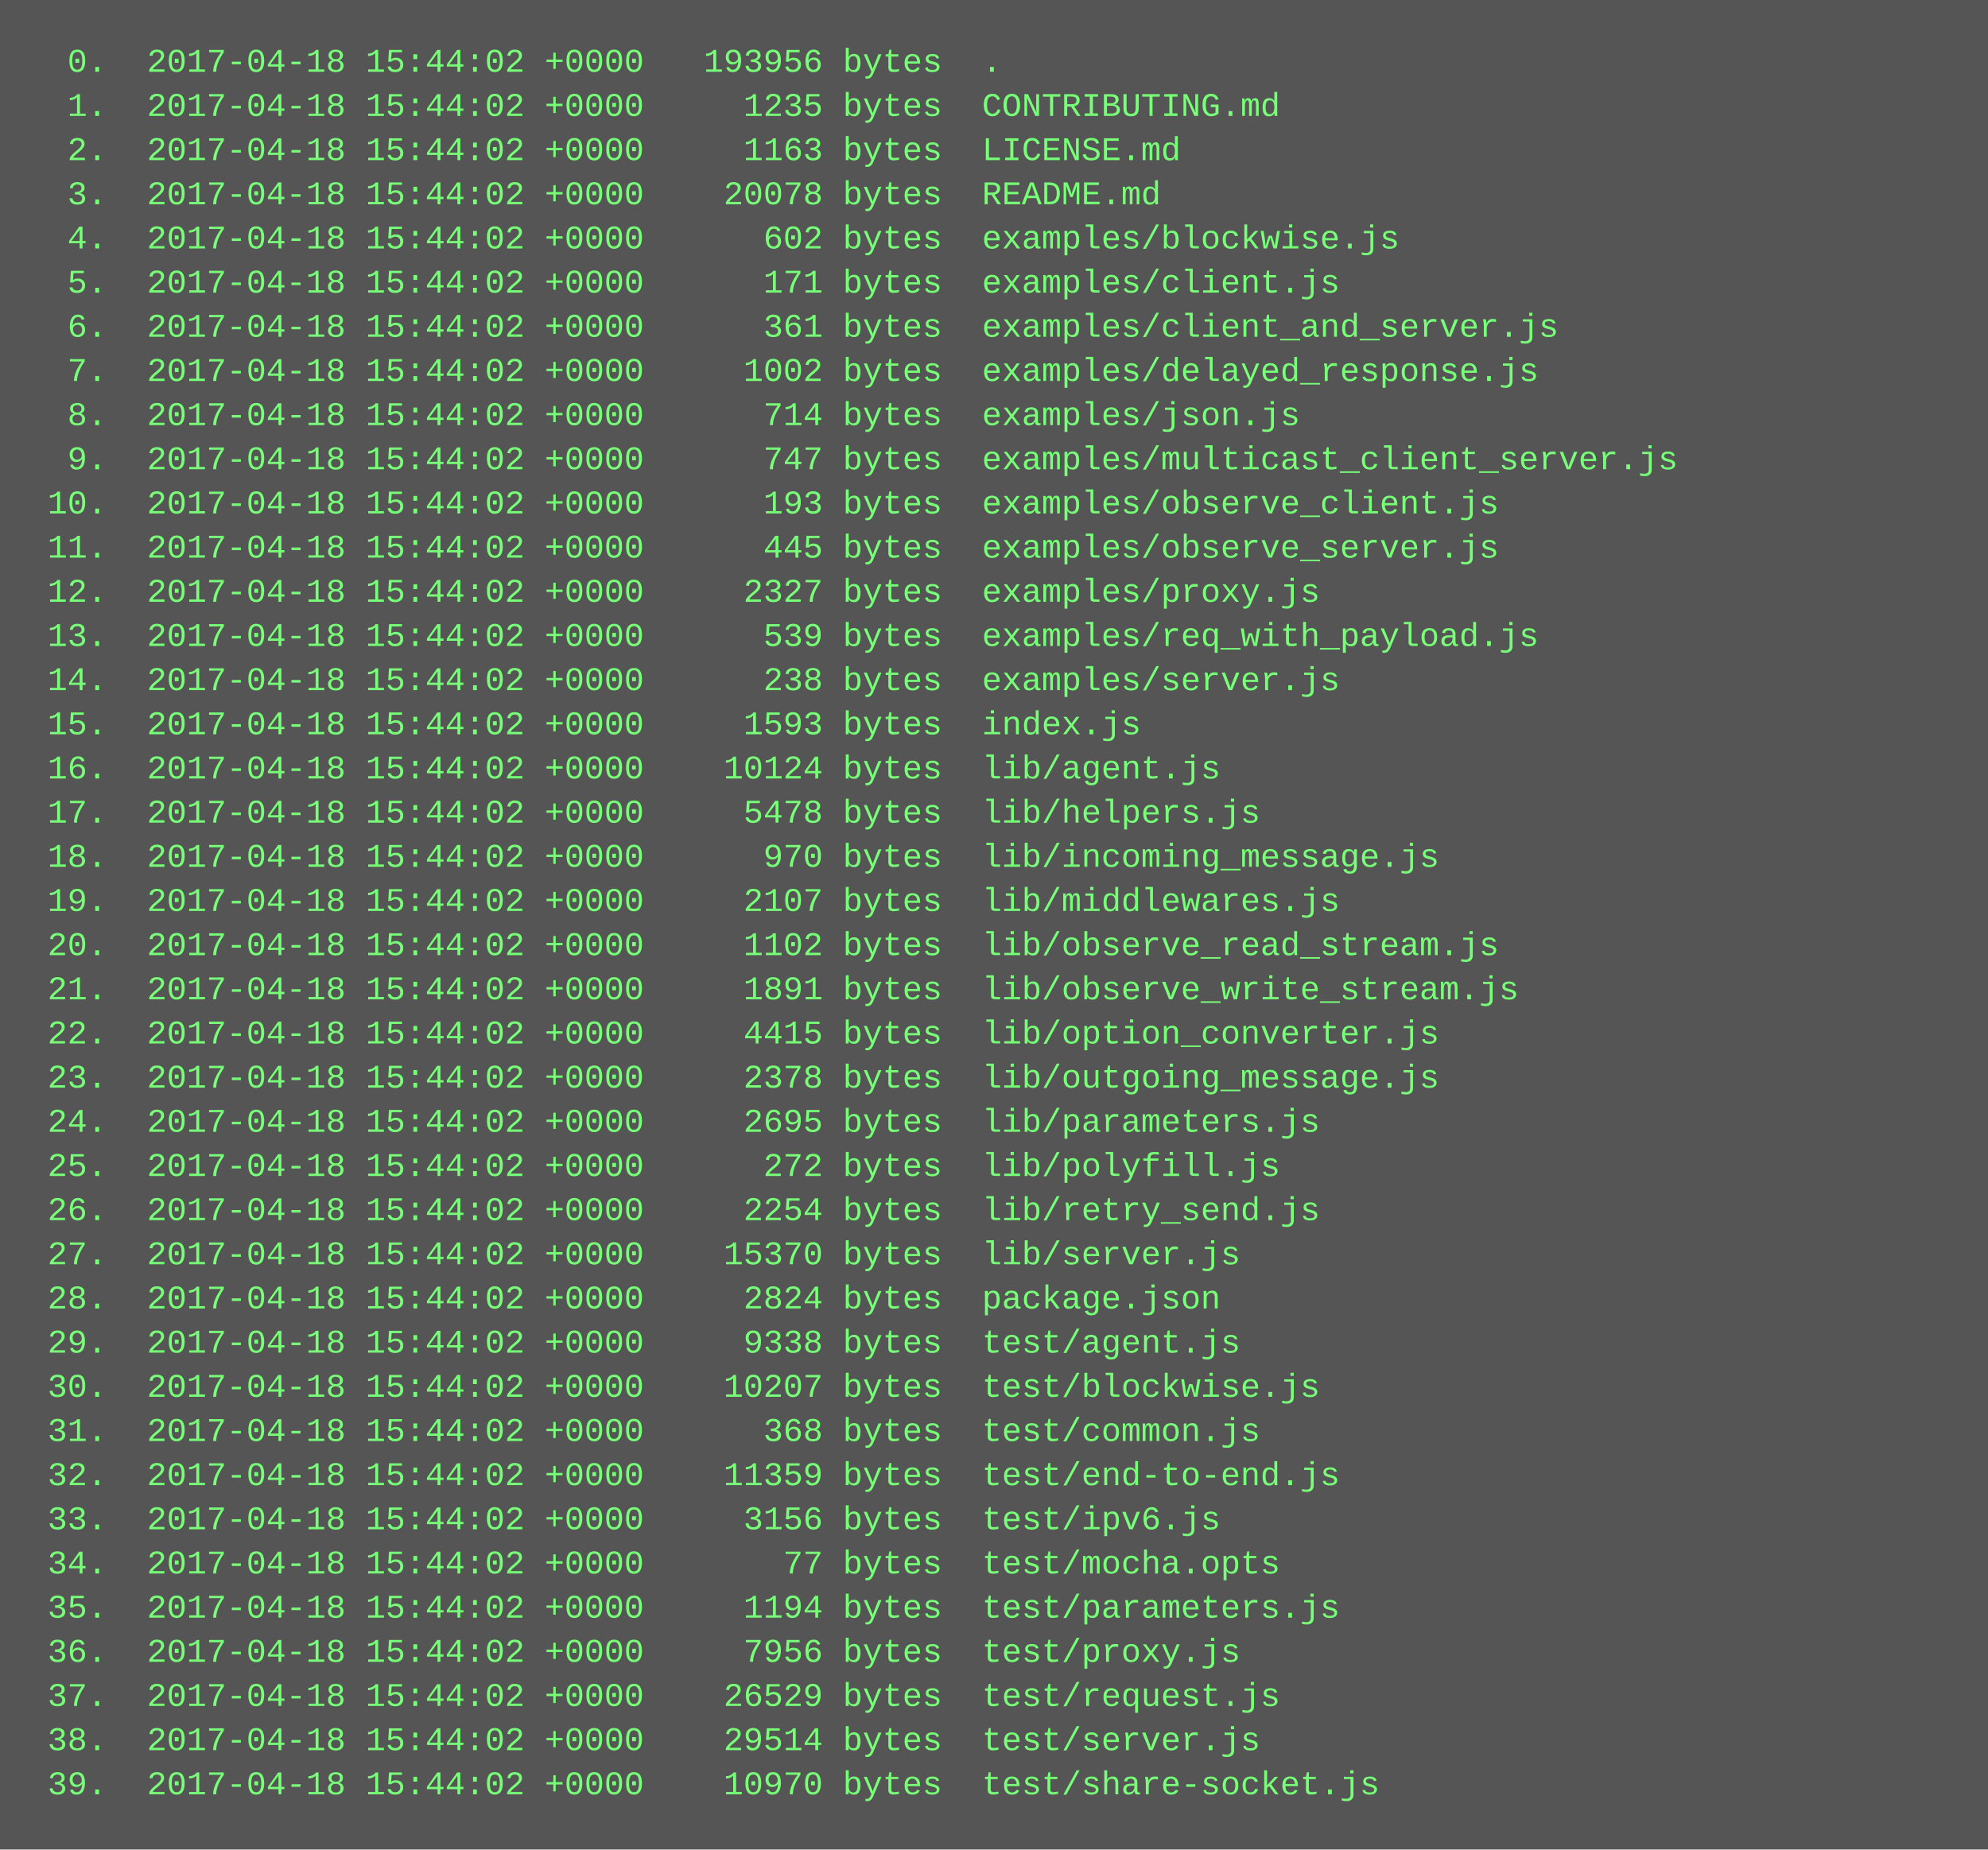
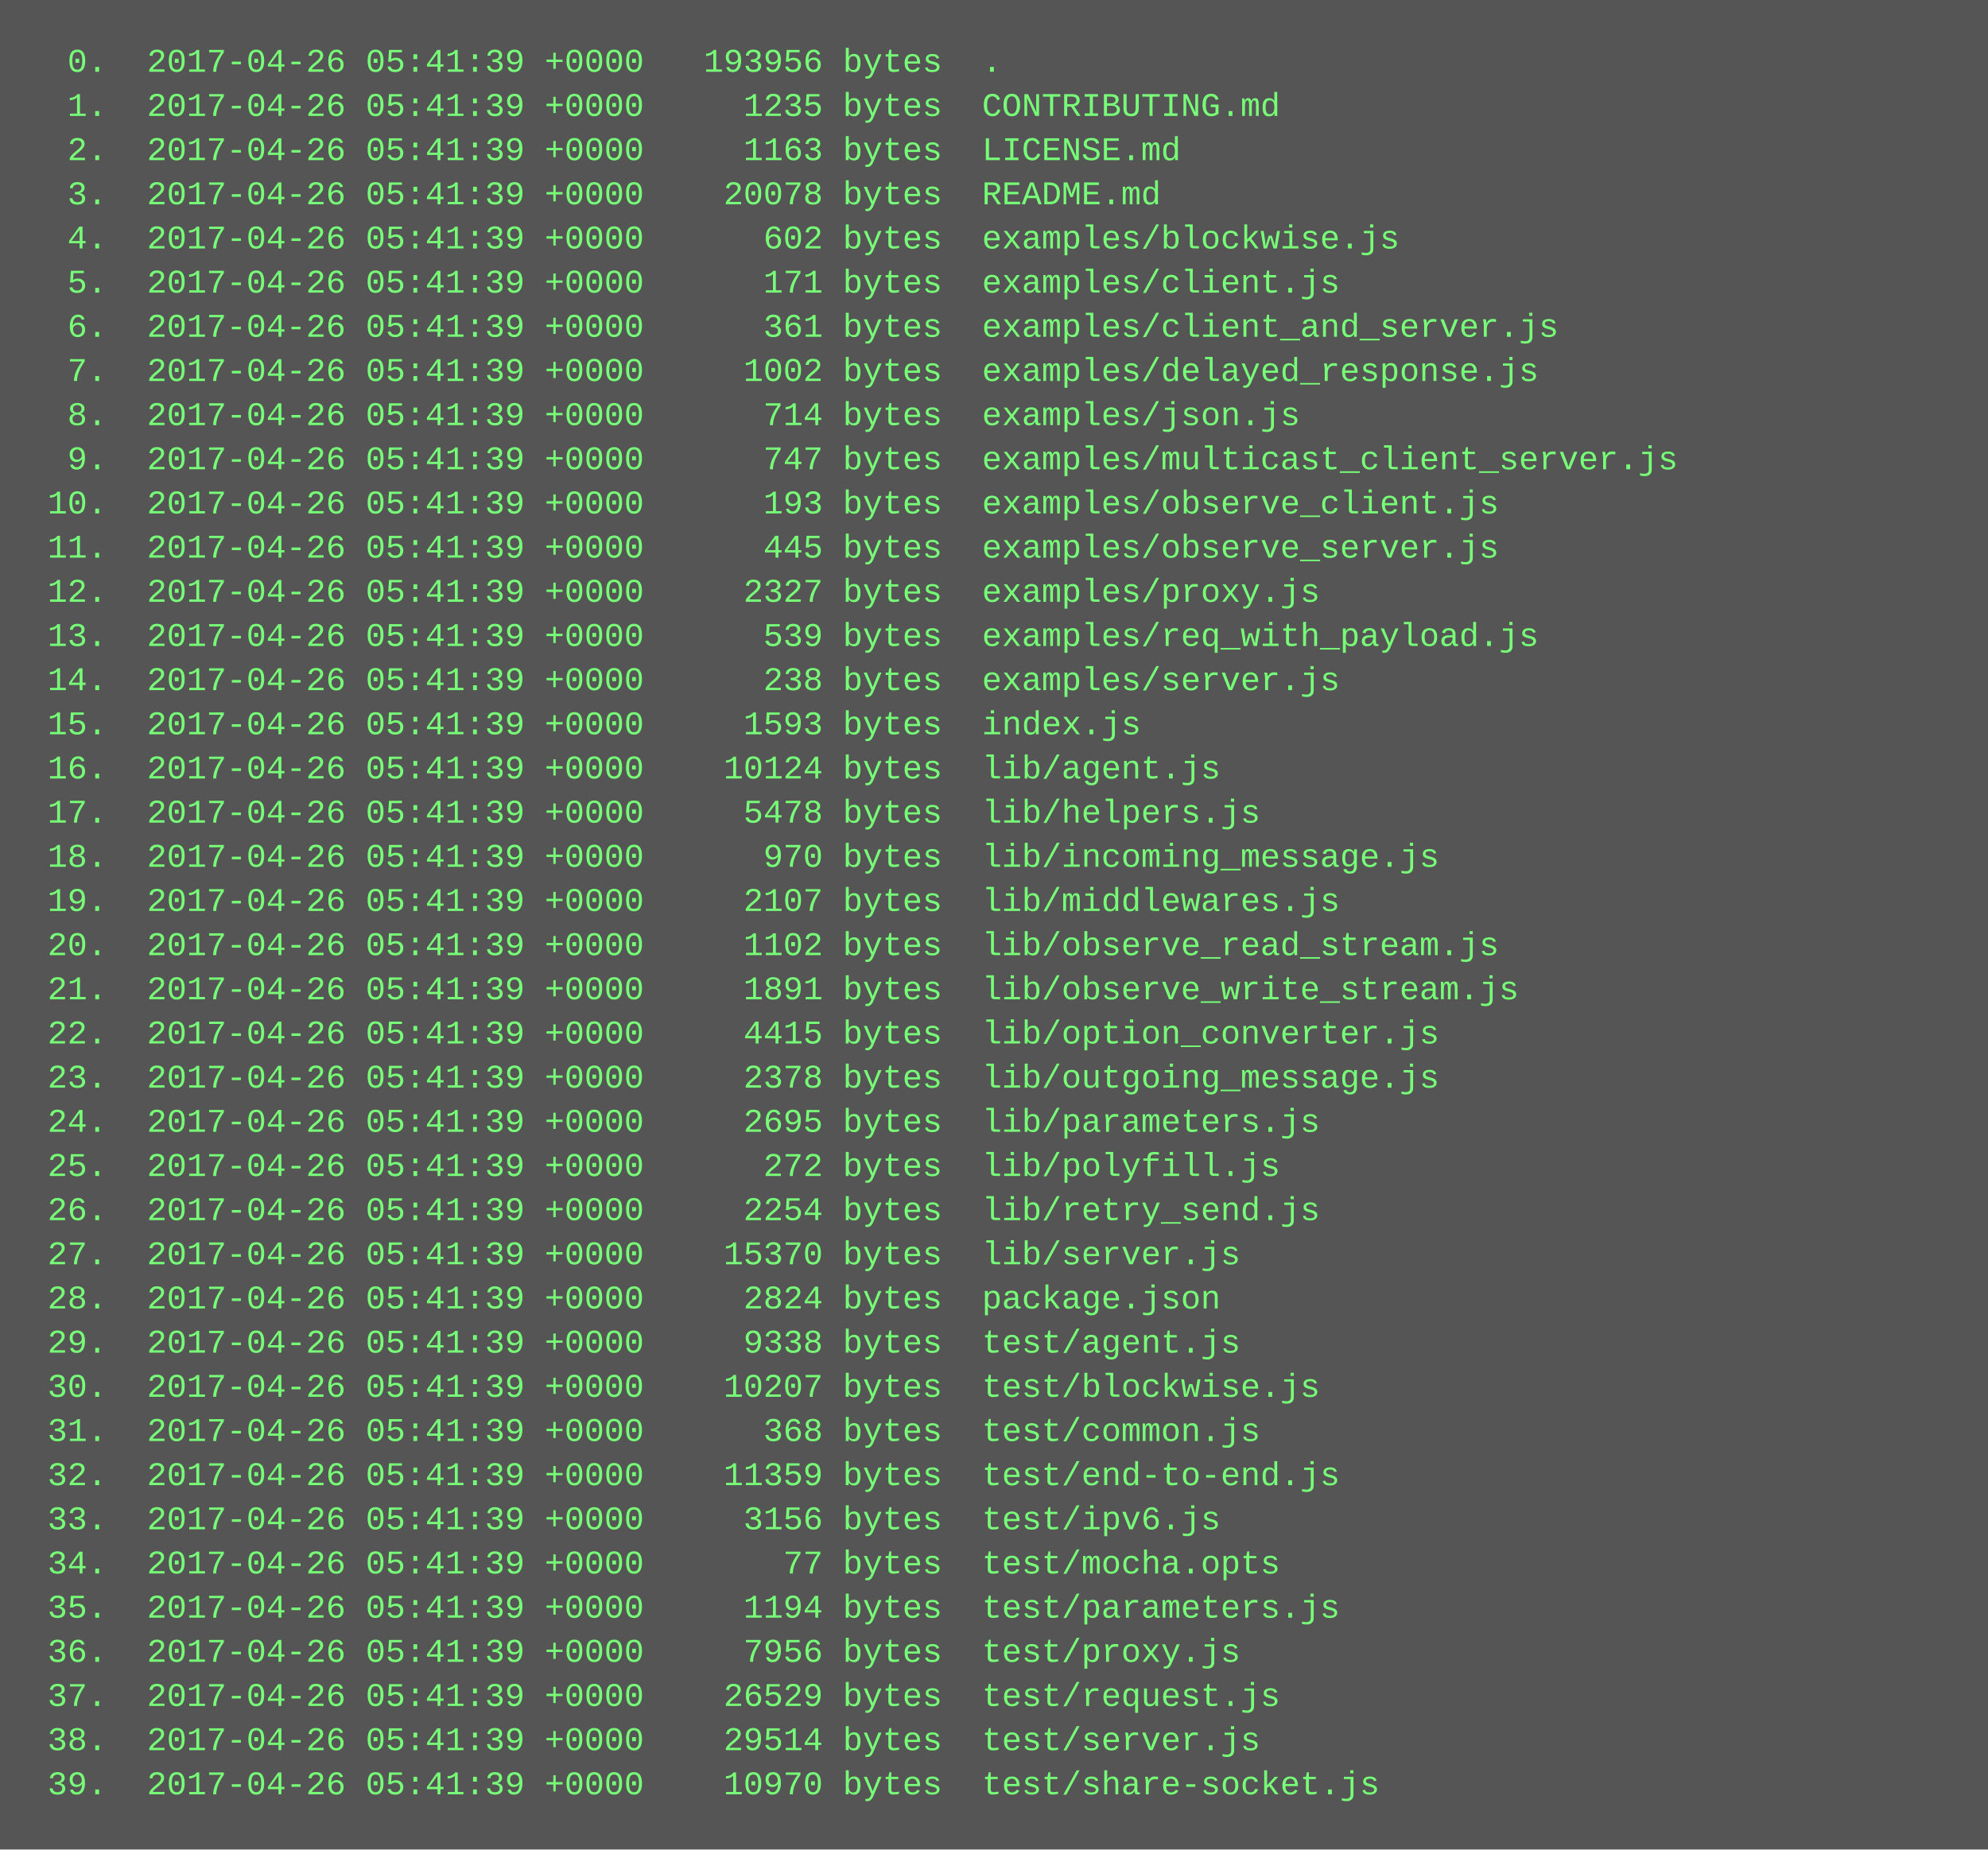
<svg xmlns="http://www.w3.org/2000/svg" height="670" width="720">
  <rect height="670" fill="#555" width="720" />
  <text fill="#7f7" font-family="Courier New" font-size="12" xml:space="preserve">
-     <tspan x="10" y="26">  0.  2017-04-18 15:44:02 +0000   193956 bytes  .</tspan>
-     <tspan x="10" y="42">  1.  2017-04-18 15:44:02 +0000     1235 bytes  CONTRIBUTING.md</tspan>
-     <tspan x="10" y="58">  2.  2017-04-18 15:44:02 +0000     1163 bytes  LICENSE.md</tspan>
-     <tspan x="10" y="74">  3.  2017-04-18 15:44:02 +0000    20078 bytes  README.md</tspan>
-     <tspan x="10" y="90">  4.  2017-04-18 15:44:02 +0000      602 bytes  examples/blockwise.js</tspan>
-     <tspan x="10" y="106">  5.  2017-04-18 15:44:02 +0000      171 bytes  examples/client.js</tspan>
-     <tspan x="10" y="122">  6.  2017-04-18 15:44:02 +0000      361 bytes  examples/client_and_server.js</tspan>
-     <tspan x="10" y="138">  7.  2017-04-18 15:44:02 +0000     1002 bytes  examples/delayed_response.js</tspan>
-     <tspan x="10" y="154">  8.  2017-04-18 15:44:02 +0000      714 bytes  examples/json.js</tspan>
-     <tspan x="10" y="170">  9.  2017-04-18 15:44:02 +0000      747 bytes  examples/multicast_client_server.js</tspan>
-     <tspan x="10" y="186"> 10.  2017-04-18 15:44:02 +0000      193 bytes  examples/observe_client.js</tspan>
-     <tspan x="10" y="202"> 11.  2017-04-18 15:44:02 +0000      445 bytes  examples/observe_server.js</tspan>
-     <tspan x="10" y="218"> 12.  2017-04-18 15:44:02 +0000     2327 bytes  examples/proxy.js</tspan>
-     <tspan x="10" y="234"> 13.  2017-04-18 15:44:02 +0000      539 bytes  examples/req_with_payload.js</tspan>
-     <tspan x="10" y="250"> 14.  2017-04-18 15:44:02 +0000      238 bytes  examples/server.js</tspan>
-     <tspan x="10" y="266"> 15.  2017-04-18 15:44:02 +0000     1593 bytes  index.js</tspan>
-     <tspan x="10" y="282"> 16.  2017-04-18 15:44:02 +0000    10124 bytes  lib/agent.js</tspan>
-     <tspan x="10" y="298"> 17.  2017-04-18 15:44:02 +0000     5478 bytes  lib/helpers.js</tspan>
-     <tspan x="10" y="314"> 18.  2017-04-18 15:44:02 +0000      970 bytes  lib/incoming_message.js</tspan>
-     <tspan x="10" y="330"> 19.  2017-04-18 15:44:02 +0000     2107 bytes  lib/middlewares.js</tspan>
-     <tspan x="10" y="346"> 20.  2017-04-18 15:44:02 +0000     1102 bytes  lib/observe_read_stream.js</tspan>
-     <tspan x="10" y="362"> 21.  2017-04-18 15:44:02 +0000     1891 bytes  lib/observe_write_stream.js</tspan>
-     <tspan x="10" y="378"> 22.  2017-04-18 15:44:02 +0000     4415 bytes  lib/option_converter.js</tspan>
-     <tspan x="10" y="394"> 23.  2017-04-18 15:44:02 +0000     2378 bytes  lib/outgoing_message.js</tspan>
-     <tspan x="10" y="410"> 24.  2017-04-18 15:44:02 +0000     2695 bytes  lib/parameters.js</tspan>
-     <tspan x="10" y="426"> 25.  2017-04-18 15:44:02 +0000      272 bytes  lib/polyfill.js</tspan>
-     <tspan x="10" y="442"> 26.  2017-04-18 15:44:02 +0000     2254 bytes  lib/retry_send.js</tspan>
-     <tspan x="10" y="458"> 27.  2017-04-18 15:44:02 +0000    15370 bytes  lib/server.js</tspan>
-     <tspan x="10" y="474"> 28.  2017-04-18 15:44:02 +0000     2824 bytes  package.json</tspan>
-     <tspan x="10" y="490"> 29.  2017-04-18 15:44:02 +0000     9338 bytes  test/agent.js</tspan>
-     <tspan x="10" y="506"> 30.  2017-04-18 15:44:02 +0000    10207 bytes  test/blockwise.js</tspan>
-     <tspan x="10" y="522"> 31.  2017-04-18 15:44:02 +0000      368 bytes  test/common.js</tspan>
-     <tspan x="10" y="538"> 32.  2017-04-18 15:44:02 +0000    11359 bytes  test/end-to-end.js</tspan>
-     <tspan x="10" y="554"> 33.  2017-04-18 15:44:02 +0000     3156 bytes  test/ipv6.js</tspan>
-     <tspan x="10" y="570"> 34.  2017-04-18 15:44:02 +0000       77 bytes  test/mocha.opts</tspan>
-     <tspan x="10" y="586"> 35.  2017-04-18 15:44:02 +0000     1194 bytes  test/parameters.js</tspan>
-     <tspan x="10" y="602"> 36.  2017-04-18 15:44:02 +0000     7956 bytes  test/proxy.js</tspan>
-     <tspan x="10" y="618"> 37.  2017-04-18 15:44:02 +0000    26529 bytes  test/request.js</tspan>
-     <tspan x="10" y="634"> 38.  2017-04-18 15:44:02 +0000    29514 bytes  test/server.js</tspan>
-     <tspan x="10" y="650"> 39.  2017-04-18 15:44:02 +0000    10970 bytes  test/share-socket.js</tspan>
+     <tspan x="10" y="26">  0.  2017-04-26 05:41:39 +0000   193956 bytes  .</tspan>
+     <tspan x="10" y="42">  1.  2017-04-26 05:41:39 +0000     1235 bytes  CONTRIBUTING.md</tspan>
+     <tspan x="10" y="58">  2.  2017-04-26 05:41:39 +0000     1163 bytes  LICENSE.md</tspan>
+     <tspan x="10" y="74">  3.  2017-04-26 05:41:39 +0000    20078 bytes  README.md</tspan>
+     <tspan x="10" y="90">  4.  2017-04-26 05:41:39 +0000      602 bytes  examples/blockwise.js</tspan>
+     <tspan x="10" y="106">  5.  2017-04-26 05:41:39 +0000      171 bytes  examples/client.js</tspan>
+     <tspan x="10" y="122">  6.  2017-04-26 05:41:39 +0000      361 bytes  examples/client_and_server.js</tspan>
+     <tspan x="10" y="138">  7.  2017-04-26 05:41:39 +0000     1002 bytes  examples/delayed_response.js</tspan>
+     <tspan x="10" y="154">  8.  2017-04-26 05:41:39 +0000      714 bytes  examples/json.js</tspan>
+     <tspan x="10" y="170">  9.  2017-04-26 05:41:39 +0000      747 bytes  examples/multicast_client_server.js</tspan>
+     <tspan x="10" y="186"> 10.  2017-04-26 05:41:39 +0000      193 bytes  examples/observe_client.js</tspan>
+     <tspan x="10" y="202"> 11.  2017-04-26 05:41:39 +0000      445 bytes  examples/observe_server.js</tspan>
+     <tspan x="10" y="218"> 12.  2017-04-26 05:41:39 +0000     2327 bytes  examples/proxy.js</tspan>
+     <tspan x="10" y="234"> 13.  2017-04-26 05:41:39 +0000      539 bytes  examples/req_with_payload.js</tspan>
+     <tspan x="10" y="250"> 14.  2017-04-26 05:41:39 +0000      238 bytes  examples/server.js</tspan>
+     <tspan x="10" y="266"> 15.  2017-04-26 05:41:39 +0000     1593 bytes  index.js</tspan>
+     <tspan x="10" y="282"> 16.  2017-04-26 05:41:39 +0000    10124 bytes  lib/agent.js</tspan>
+     <tspan x="10" y="298"> 17.  2017-04-26 05:41:39 +0000     5478 bytes  lib/helpers.js</tspan>
+     <tspan x="10" y="314"> 18.  2017-04-26 05:41:39 +0000      970 bytes  lib/incoming_message.js</tspan>
+     <tspan x="10" y="330"> 19.  2017-04-26 05:41:39 +0000     2107 bytes  lib/middlewares.js</tspan>
+     <tspan x="10" y="346"> 20.  2017-04-26 05:41:39 +0000     1102 bytes  lib/observe_read_stream.js</tspan>
+     <tspan x="10" y="362"> 21.  2017-04-26 05:41:39 +0000     1891 bytes  lib/observe_write_stream.js</tspan>
+     <tspan x="10" y="378"> 22.  2017-04-26 05:41:39 +0000     4415 bytes  lib/option_converter.js</tspan>
+     <tspan x="10" y="394"> 23.  2017-04-26 05:41:39 +0000     2378 bytes  lib/outgoing_message.js</tspan>
+     <tspan x="10" y="410"> 24.  2017-04-26 05:41:39 +0000     2695 bytes  lib/parameters.js</tspan>
+     <tspan x="10" y="426"> 25.  2017-04-26 05:41:39 +0000      272 bytes  lib/polyfill.js</tspan>
+     <tspan x="10" y="442"> 26.  2017-04-26 05:41:39 +0000     2254 bytes  lib/retry_send.js</tspan>
+     <tspan x="10" y="458"> 27.  2017-04-26 05:41:39 +0000    15370 bytes  lib/server.js</tspan>
+     <tspan x="10" y="474"> 28.  2017-04-26 05:41:39 +0000     2824 bytes  package.json</tspan>
+     <tspan x="10" y="490"> 29.  2017-04-26 05:41:39 +0000     9338 bytes  test/agent.js</tspan>
+     <tspan x="10" y="506"> 30.  2017-04-26 05:41:39 +0000    10207 bytes  test/blockwise.js</tspan>
+     <tspan x="10" y="522"> 31.  2017-04-26 05:41:39 +0000      368 bytes  test/common.js</tspan>
+     <tspan x="10" y="538"> 32.  2017-04-26 05:41:39 +0000    11359 bytes  test/end-to-end.js</tspan>
+     <tspan x="10" y="554"> 33.  2017-04-26 05:41:39 +0000     3156 bytes  test/ipv6.js</tspan>
+     <tspan x="10" y="570"> 34.  2017-04-26 05:41:39 +0000       77 bytes  test/mocha.opts</tspan>
+     <tspan x="10" y="586"> 35.  2017-04-26 05:41:39 +0000     1194 bytes  test/parameters.js</tspan>
+     <tspan x="10" y="602"> 36.  2017-04-26 05:41:39 +0000     7956 bytes  test/proxy.js</tspan>
+     <tspan x="10" y="618"> 37.  2017-04-26 05:41:39 +0000    26529 bytes  test/request.js</tspan>
+     <tspan x="10" y="634"> 38.  2017-04-26 05:41:39 +0000    29514 bytes  test/server.js</tspan>
+     <tspan x="10" y="650"> 39.  2017-04-26 05:41:39 +0000    10970 bytes  test/share-socket.js</tspan>
  </text>
</svg>
